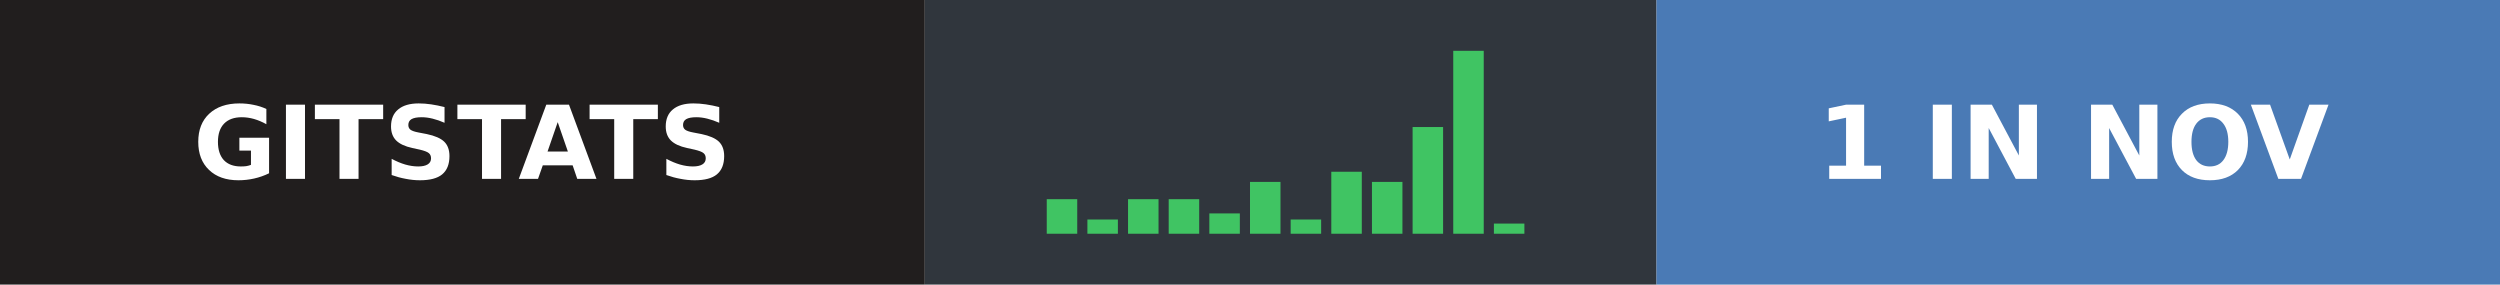
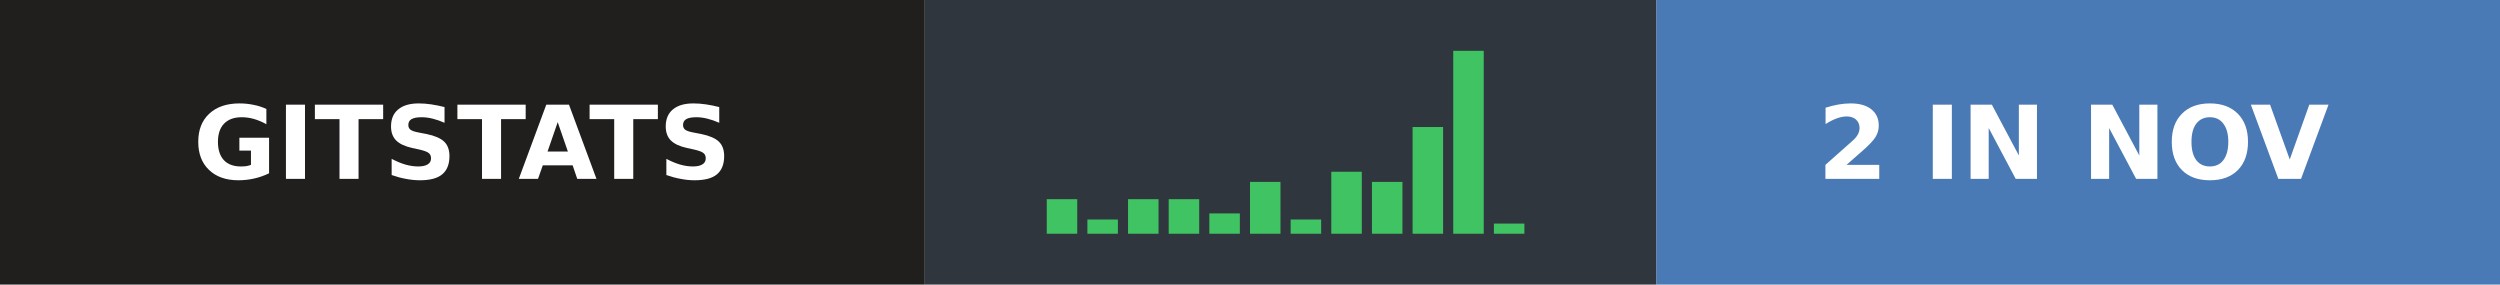
- <svg xmlns="http://www.w3.org/2000/svg" width="246" height="28" role="img" aria-label="gitstats: 1 in Nov">
+ <svg xmlns="http://www.w3.org/2000/svg" width="246" height="28" role="img" aria-label="gitstats: 2 in Nov">
  <g>
    <rect x="0" width="91" height="28" fill="#211e1e" />
    <rect x="91" width="72" height="28" fill="#30363d" />
    <rect x="163" width="83" height="28" fill="#4a7ab5" />
  </g>
  <rect x="103.0" y="19.6" width="3" height="3.4" fill="#40c463" />
  <rect x="107.0" y="21.6" width="3" height="1.4" fill="#40c463" />
  <rect x="111.0" y="19.6" width="3" height="3.4" fill="#40c463" />
  <rect x="115.0" y="19.6" width="3" height="3.4" fill="#40c463" />
  <rect x="119.0" y="21.0" width="3" height="2.0" fill="#40c463" />
  <rect x="123.0" y="17.9" width="3" height="5.1" fill="#40c463" />
  <rect x="127.0" y="21.6" width="3" height="1.4" fill="#40c463" />
  <rect x="131.0" y="16.9" width="3" height="6.1" fill="#40c463" />
  <rect x="135.0" y="17.9" width="3" height="5.1" fill="#40c463" />
  <rect x="139.0" y="12.5" width="3" height="10.5" fill="#40c463" />
  <rect x="143.0" y="5.0" width="3" height="18.0" fill="#40c463" />
  <rect x="147.0" y="22.0" width="3" height="1.0" fill="#40c463" />
  <g text-anchor="middle" font-family="Verdana,Geneva,DejaVu Sans,sans-serif" font-size="10" font-weight="bold" text-rendering="geometricPrecision">
    <text x="45.5" y="17.6" fill="#fff" textLength="67.0">GITSTATS</text>
-     <text x="204.0" y="17.6" fill="#fff" textLength="58.0">1 IN NOV</text>
+     <text x="204.0" y="17.6" fill="#fff" textLength="58.0">2 IN NOV</text>
  </g>
</svg>
